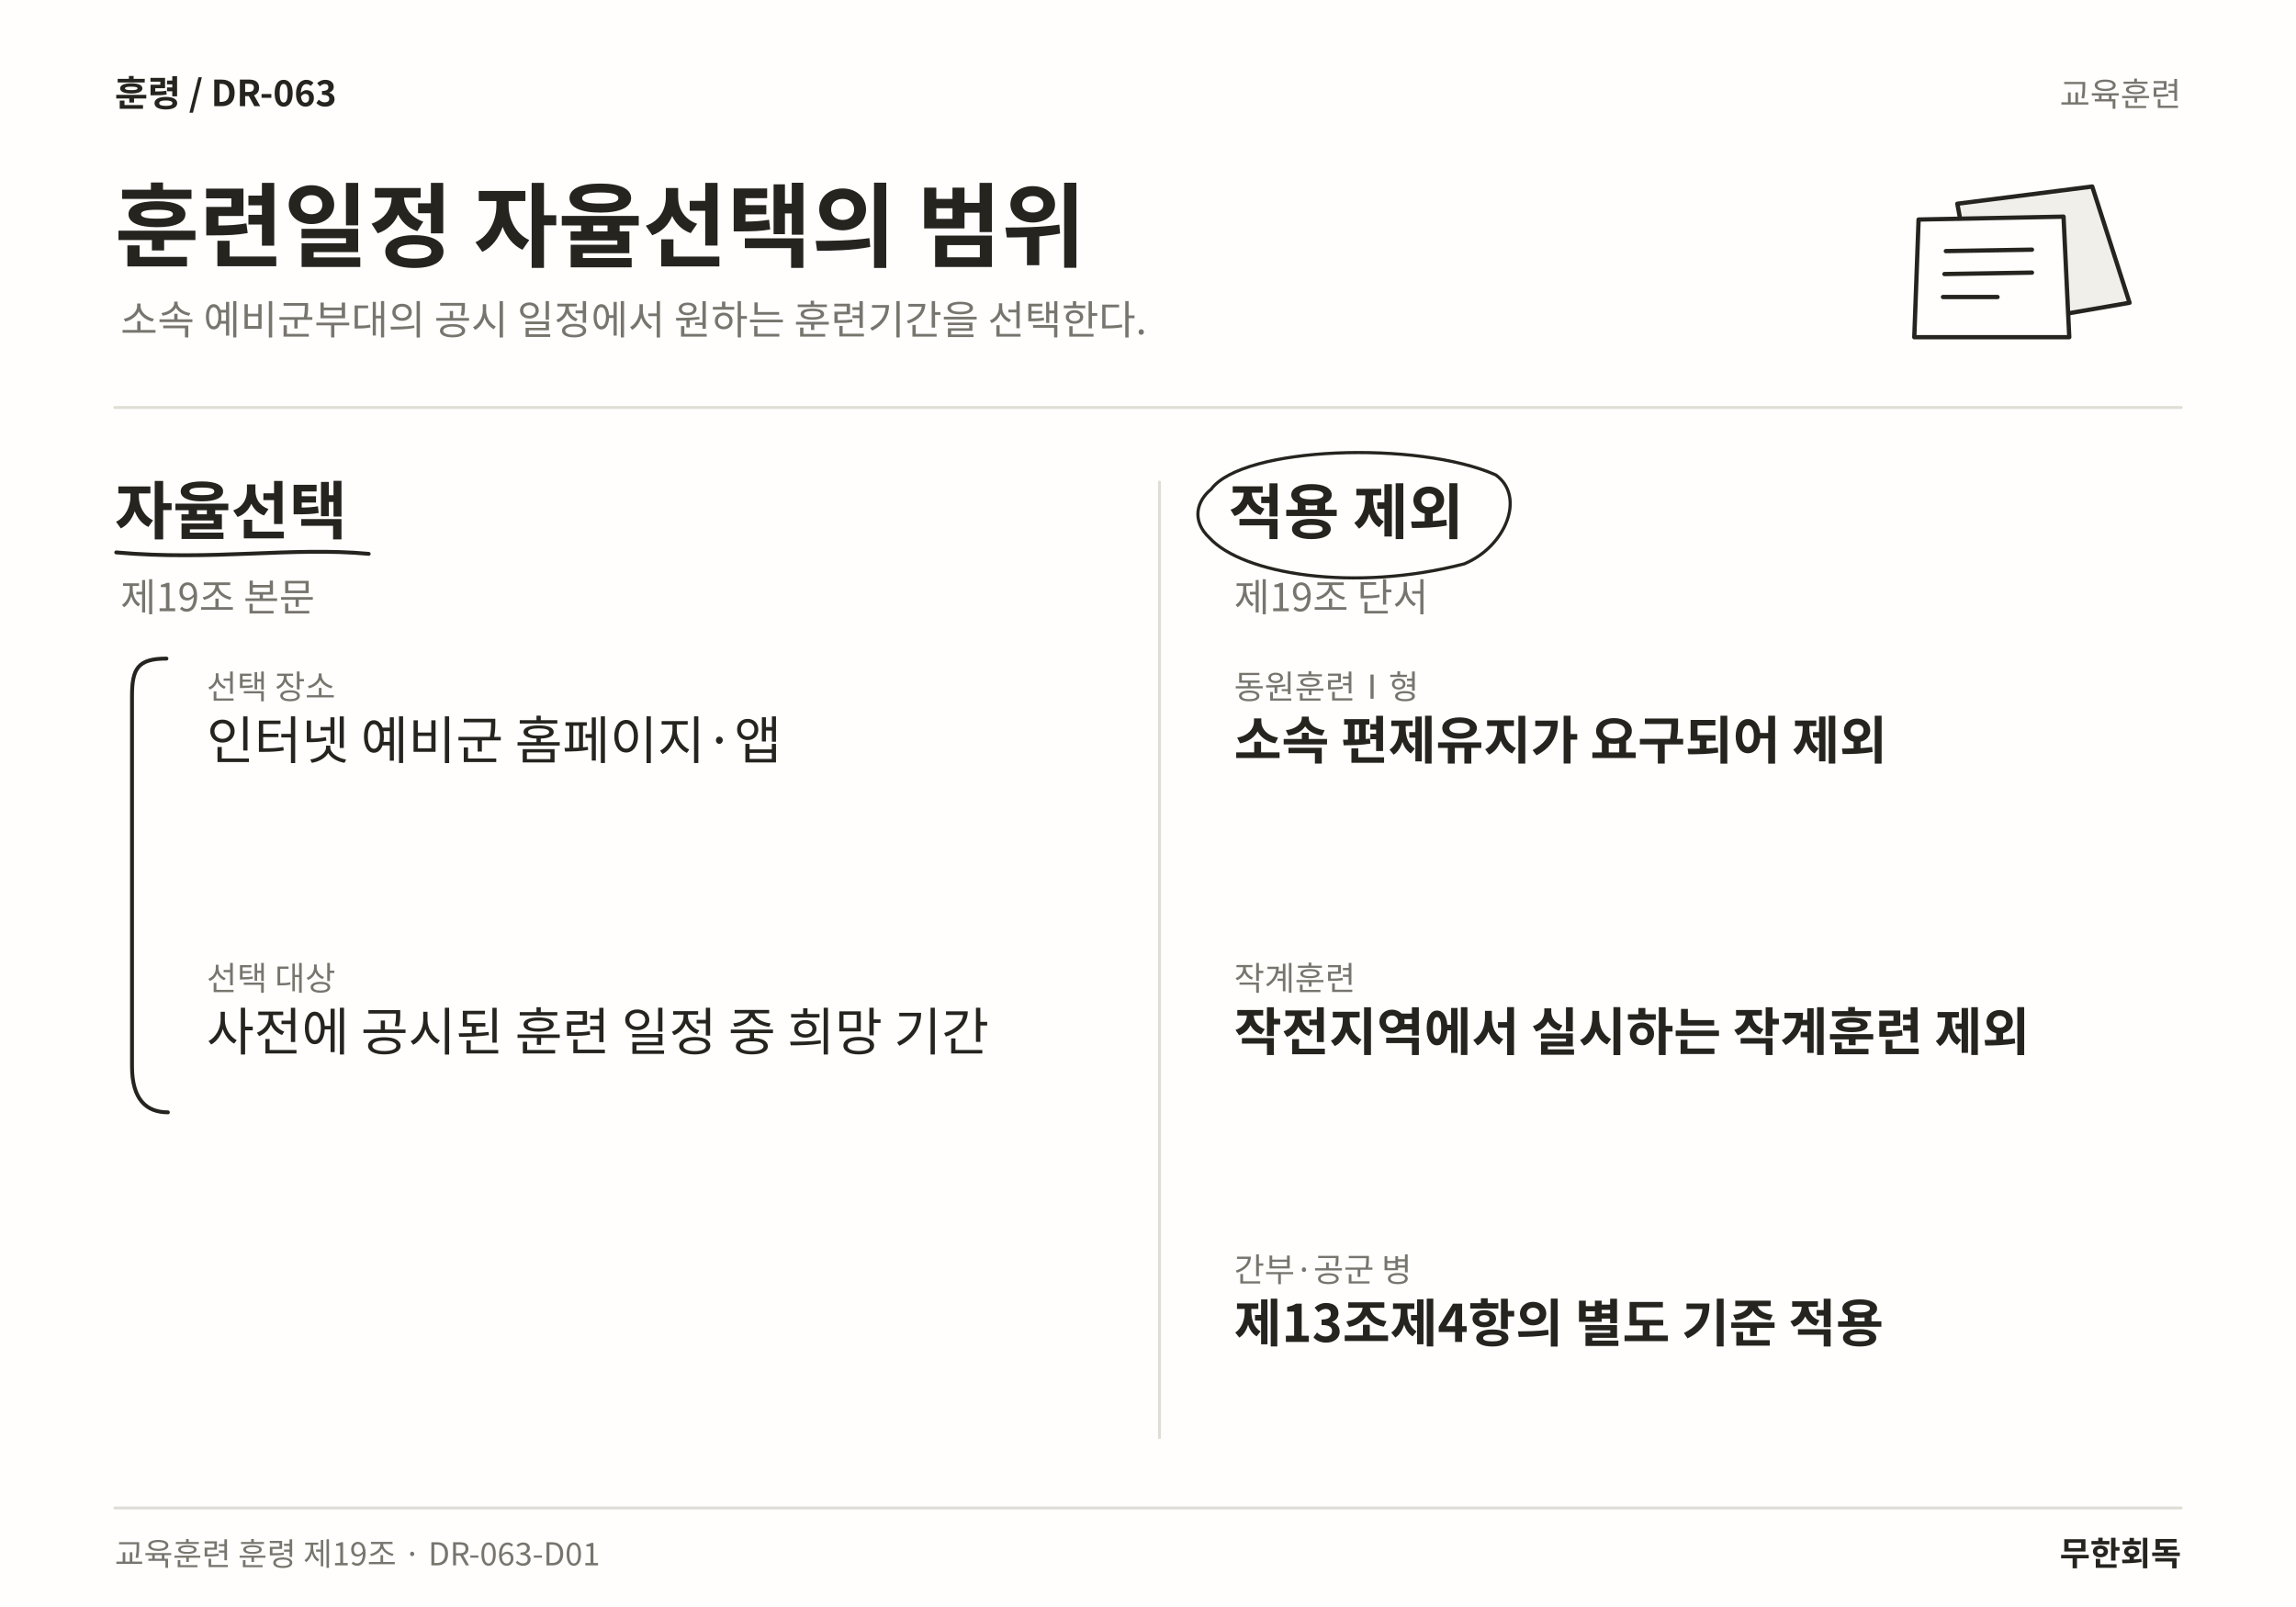
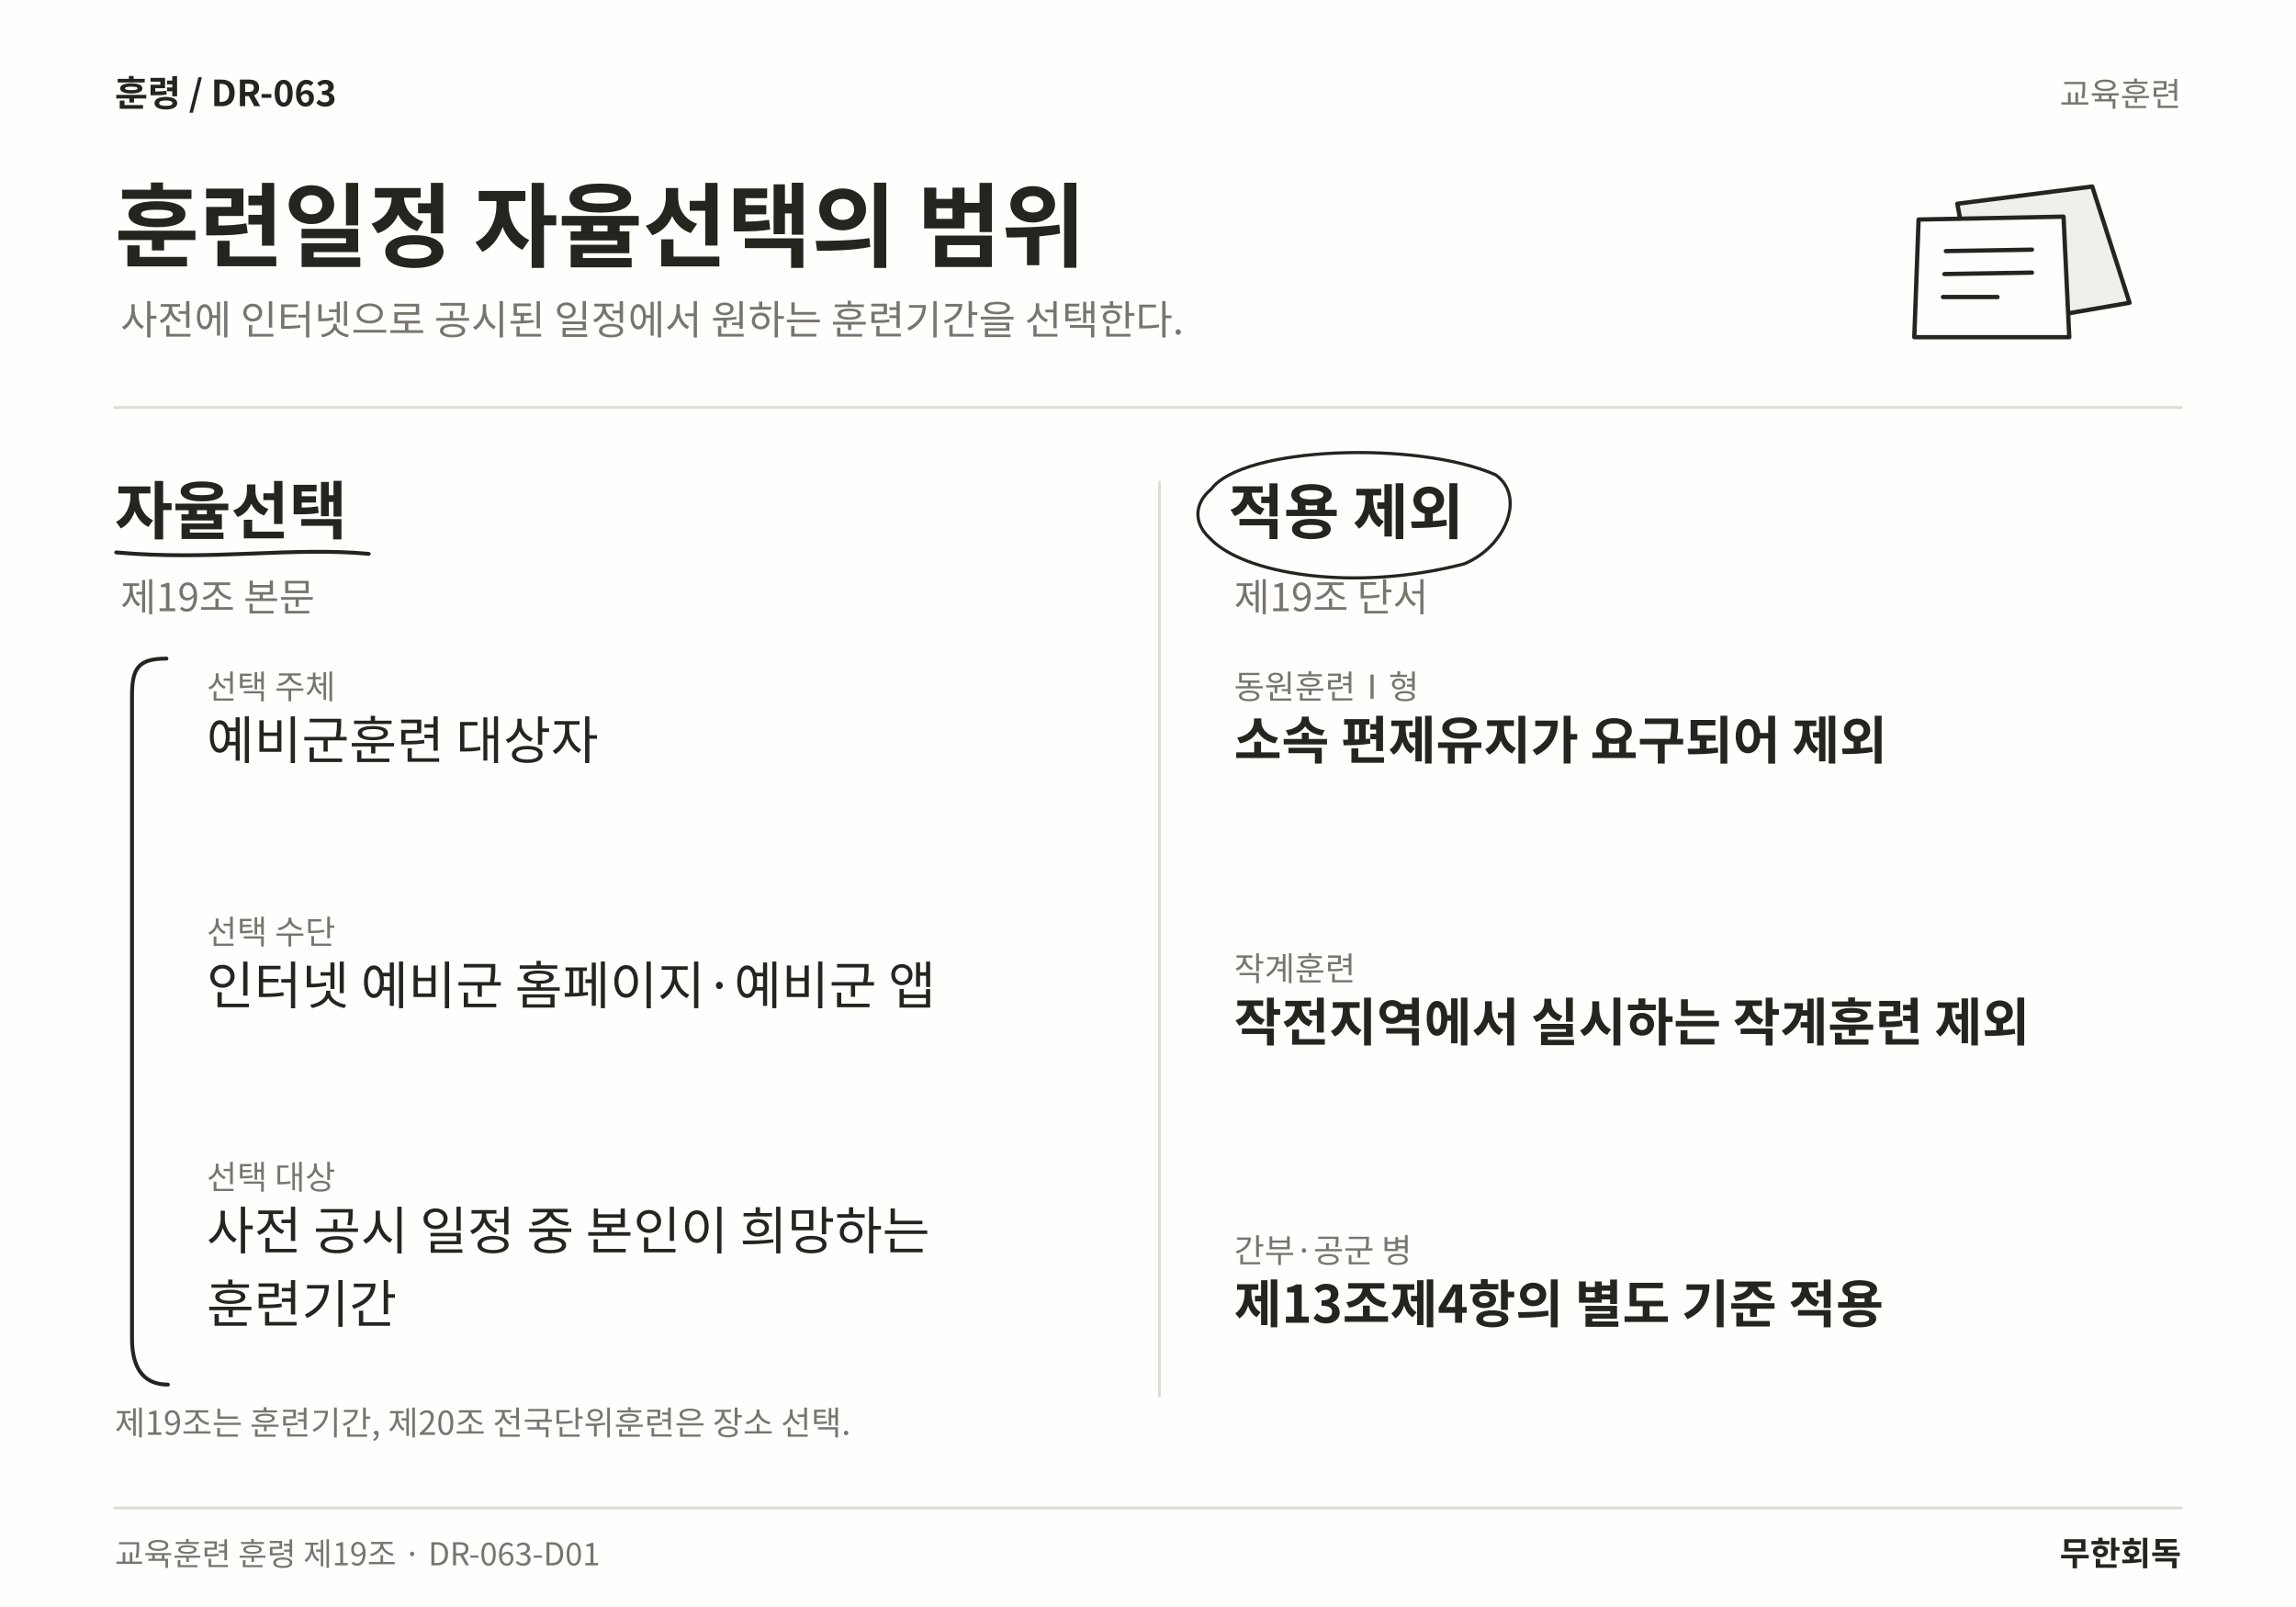
<svg xmlns="http://www.w3.org/2000/svg" width="1600" height="1120" viewBox="0 0 1600 1120" role="img" aria-labelledby="title desc" lang="ko">
  <rect width="1600" height="1120" fill="#FFFEFC" />
  <text x="80" y="74" font-family="Noto Sans CJK KR,Noto Sans KR,sans-serif" font-size="25" font-weight="700" fill="#25241F" text-anchor="start">훈령  /  DR-063</text>
  <text x="1520" y="74" font-family="Noto Sans CJK KR,Noto Sans KR,sans-serif" font-size="23" font-weight="400" fill="#77756E" text-anchor="end">교육훈련</text>
  <text x="80" y="181" font-family="Noto Sans CJK KR,Noto Sans KR,sans-serif" font-size="64" font-weight="700" fill="#25241F" text-anchor="start">훈련일정 자율선택의 범위</text>
-   <text x="84" y="233" font-family="Noto Sans CJK KR,Noto Sans KR,sans-serif" font-size="28" font-weight="400" fill="#77756E" text-anchor="start">소속 예비군부대의 공시 일정에서 원하는 훈련기간을 선택한다.</text>
+   <text x="84" y="233" font-family="Noto Sans CJK KR,Noto Sans KR,sans-serif" font-size="28" font-weight="400" fill="#77756E" text-anchor="start">사전에 인터넷으로 공시된 일정에서 원하는 훈련기간을 선택한다.</text>
  <path d="M1364 142 L1458 130 L1484 211 L1380 229 Z" fill="#F1EFEA" stroke="#25241F" stroke-width="3" stroke-linecap="round" stroke-linejoin="round" />
  <path d="M1337 153 L1438 151 L1442 235 L1334 235 Z" fill="#FFFEFC" stroke="#25241F" stroke-width="3" stroke-linecap="round" stroke-linejoin="round" />
  <path d="M1356 175 L1416 174 M1355 191 L1416 190 M1354 207 L1392 207" fill="none" stroke="#25241F" stroke-width="3" stroke-linecap="round" stroke-linejoin="round" />
  <line x1="80" y1="284" x2="1520" y2="284" stroke="#DFDDD6" stroke-width="2" stroke-linecap="round" />
-   <line x1="808" y1="336" x2="808" y2="1002" stroke="#DFDDD6" stroke-width="2" stroke-linecap="round" />
+   <line x1="808" y1="336" x2="808" y2="973" stroke="#DFDDD6" stroke-width="2" stroke-linecap="round" />
  <text x="80" y="372" font-family="Noto Sans CJK KR,Noto Sans KR,sans-serif" font-size="44" font-weight="700" fill="#25241F" text-anchor="start">자율선택</text>
  <path d="M81 385 C148.014 391 203.072 381 256.938 386" fill="none" stroke="#25241F" stroke-width="2.7" stroke-linecap="round" stroke-linejoin="round" />
  <text x="84" y="426" font-family="Noto Sans CJK KR,Noto Sans KR,sans-serif" font-size="27" font-weight="400" fill="#77756E" text-anchor="start">제19조 본문</text>
-   <text x="144" y="487" font-family="Noto Sans CJK KR,Noto Sans KR,sans-serif" font-size="23" font-weight="400" fill="#77756E" text-anchor="start">선택 장소</text>
-   <text x="144" y="529" font-family="Noto Sans CJK KR,Noto Sans KR,sans-serif" font-size="36" font-weight="400" fill="#25241F" text-anchor="start">인터넷 예비군 홈페이지·앱</text>
-   <text x="144" y="690.12" font-family="Noto Sans CJK KR,Noto Sans KR,sans-serif" font-size="23" font-weight="400" fill="#77756E" text-anchor="start">선택 대상</text>
-   <text x="144" y="732.12" font-family="Noto Sans CJK KR,Noto Sans KR,sans-serif" font-size="36" font-weight="400" fill="#25241F" text-anchor="start">사전에 공시된 훈련 일정 중 희망 기간</text>
-   <path d="M116 459 C96 459 92 466 92 485 L92 743.24 C92 766.24 102 775.24 117 775.24" fill="none" stroke="#25241F" stroke-width="2.7" stroke-linecap="round" stroke-linejoin="round" />
+   <text x="144" y="487" font-family="Noto Sans CJK KR,Noto Sans KR,sans-serif" font-size="23" font-weight="400" fill="#77756E" text-anchor="start">선택 주체</text>
+   <text x="144" y="529" font-family="Noto Sans CJK KR,Noto Sans KR,sans-serif" font-size="36" font-weight="400" fill="#25241F" text-anchor="start">예비군훈련 대상자</text>
+   <text x="144" y="657.88" font-family="Noto Sans CJK KR,Noto Sans KR,sans-serif" font-size="23" font-weight="400" fill="#77756E" text-anchor="start">선택 수단</text>
+   <text x="144" y="699.88" font-family="Noto Sans CJK KR,Noto Sans KR,sans-serif" font-size="36" font-weight="400" fill="#25241F" text-anchor="start">인터넷 예비군 홈페이지·예비군 앱</text>
+   <text x="144" y="828.76" font-family="Noto Sans CJK KR,Noto Sans KR,sans-serif" font-size="23" font-weight="400" fill="#77756E" text-anchor="start">선택 대상</text>
+   <text x="144" y="870.76" font-family="Noto Sans CJK KR,Noto Sans KR,sans-serif" font-size="36" font-weight="400" fill="#25241F" text-anchor="start">사전 공시 일정 중 본인이 희망하는</text>
+   <text x="144" y="921.88" font-family="Noto Sans CJK KR,Noto Sans KR,sans-serif" font-size="36" font-weight="400" fill="#25241F" text-anchor="start">훈련기간</text>
+   <path d="M116 459 C96 459 92 466 92 485 L92 933 C92 956 102 965 117 965" fill="none" stroke="#25241F" stroke-width="2.7" stroke-linecap="round" stroke-linejoin="round" />
  <text x="856" y="372" font-family="Noto Sans CJK KR,Noto Sans KR,sans-serif" font-size="42" font-weight="700" fill="#25241F" text-anchor="start">적용 제외</text>
  <path d="M844 341 C866 311 988.328 307 1042.33 331 C1063.33 346 1049.33 381 1020.33 393 C943.164 413 866 400 843 375 C830 363 834 349 844 341" fill="none" stroke="#25241F" stroke-width="2.2" stroke-linecap="round" stroke-linejoin="round" />
  <text x="860" y="426" font-family="Noto Sans CJK KR,Noto Sans KR,sans-serif" font-size="27" font-weight="400" fill="#77756E" text-anchor="start">제19조 단서</text>
  <text x="860" y="487" font-family="Noto Sans CJK KR,Noto Sans KR,sans-serif" font-size="23" font-weight="400" fill="#77756E" text-anchor="start">동원훈련Ⅰ형</text>
  <text x="860" y="529" font-family="Noto Sans CJK KR,Noto Sans KR,sans-serif" font-size="36" font-weight="700" fill="#25241F" text-anchor="start">소속 편제유지가 요구되어 제외</text>
-   <text x="860" y="690.12" font-family="Noto Sans CJK KR,Noto Sans KR,sans-serif" font-size="23" font-weight="400" fill="#77756E" text-anchor="start">작계훈련</text>
-   <text x="860" y="732.12" font-family="Noto Sans CJK KR,Noto Sans KR,sans-serif" font-size="36" font-weight="700" fill="#25241F" text-anchor="start">작전지역에서 실시하는 작계훈련 제외</text>
-   <text x="860" y="893.24" font-family="Noto Sans CJK KR,Noto Sans KR,sans-serif" font-size="23" font-weight="400" fill="#77756E" text-anchor="start">간부·공군 병</text>
-   <text x="860" y="935.24" font-family="Noto Sans CJK KR,Noto Sans KR,sans-serif" font-size="36" font-weight="700" fill="#25241F" text-anchor="start">제13조제4항의 별도 기준 적용</text>
+   <text x="860" y="683.44" font-family="Noto Sans CJK KR,Noto Sans KR,sans-serif" font-size="23" font-weight="400" fill="#77756E" text-anchor="start">작계훈련</text>
+   <text x="860" y="725.44" font-family="Noto Sans CJK KR,Noto Sans KR,sans-serif" font-size="36" font-weight="700" fill="#25241F" text-anchor="start">작전지역에서 실시하는 작계훈련 제외</text>
+   <text x="860" y="879.88" font-family="Noto Sans CJK KR,Noto Sans KR,sans-serif" font-size="23" font-weight="400" fill="#77756E" text-anchor="start">간부·공군 병</text>
+   <text x="860" y="921.88" font-family="Noto Sans CJK KR,Noto Sans KR,sans-serif" font-size="36" font-weight="700" fill="#25241F" text-anchor="start">제13조제4항의 별도 기준 적용</text>
+   <text x="80" y="1000" font-family="Noto Sans CJK KR,Noto Sans KR,sans-serif" font-size="23" font-weight="400" fill="#77756E" text-anchor="start">제19조는 훈련기간, 제20조 전국단위훈련은 장소 선택.</text>
  <line x1="80" y1="1051" x2="1520" y2="1051" stroke="#DFDDD6" stroke-width="2" stroke-linecap="round" />
  <text x="80" y="1091" font-family="Noto Sans CJK KR,Noto Sans KR,sans-serif" font-size="22" font-weight="400" fill="#77756E" text-anchor="start">교육훈련 훈령 제19조 · DR-063-D01</text>
  <text x="1520" y="1091" font-family="Noto Sans CJK KR,Noto Sans KR,sans-serif" font-size="23" font-weight="700" fill="#25241F" text-anchor="end">무한회독</text>
</svg>
